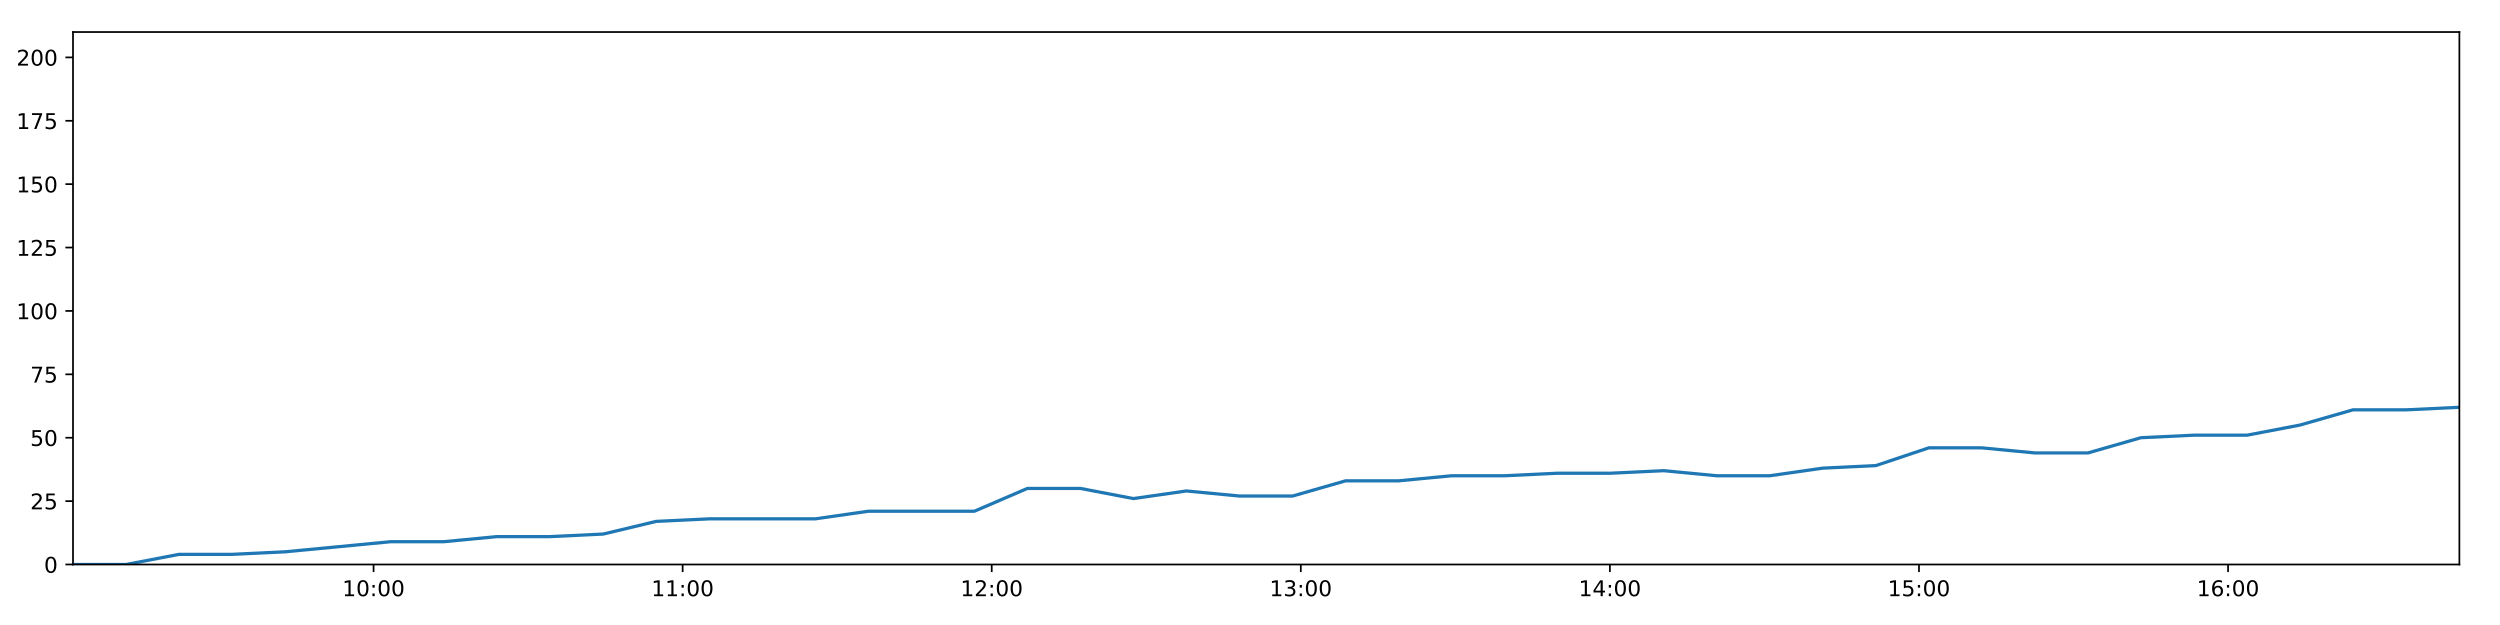
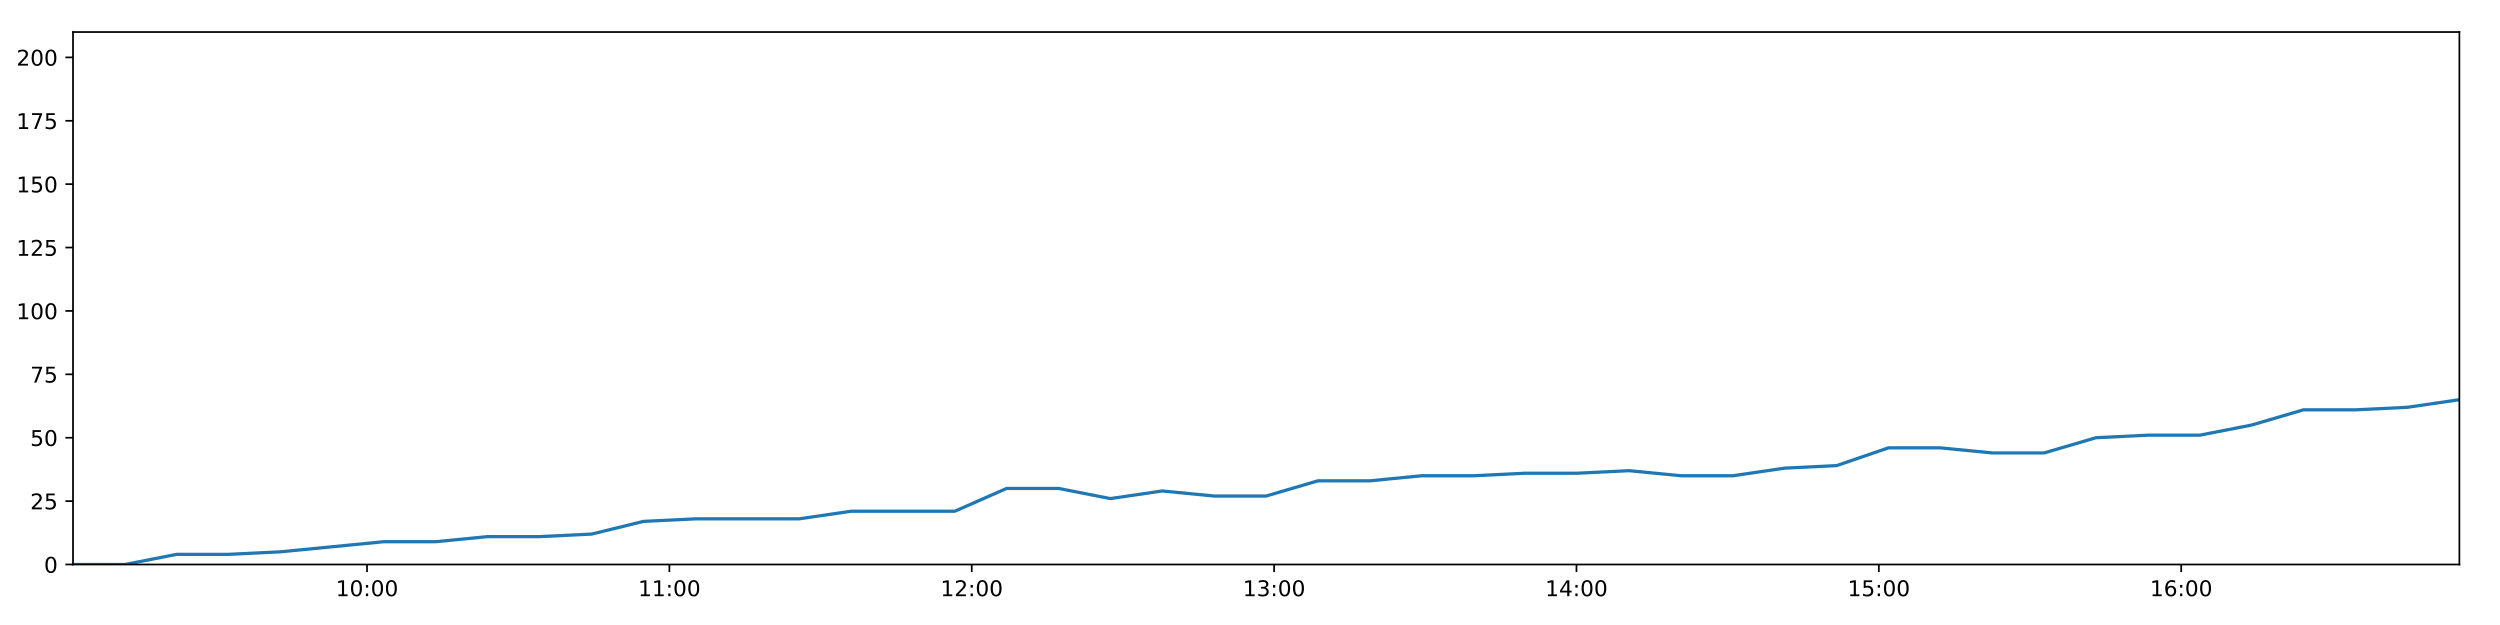
<svg xmlns="http://www.w3.org/2000/svg" xmlns:xlink="http://www.w3.org/1999/xlink" height="288pt" version="1.1" viewBox="0 0 1152 288" width="1152pt">
  <defs>
    <style type="text/css">
*{stroke-linecap:butt;stroke-linejoin:round;}
  </style>
  </defs>
  <g id="figure_1">
    <g id="patch_1">
      <path d="M 0 288  L 1152 288  L 1152 0  L 0 0  z " style="fill:#ffffff;" />
    </g>
    <g id="axes_1">
      <g id="patch_2">
        <path d="M 33.64 260.12  L 1133.28 260.12  L 1133.28 14.76  L 33.64 14.76  z " style="fill:#ffffff;" />
      </g>
      <g id="matplotlib.axis_1">
        <g id="xtick_1">
          <g id="line2d_1">
            <defs>
-               <path d="M 0 0  L 0 3.5  " id="m2d86c4f506" style="stroke:#000000;stroke-width:0.8;" />
-             </defs>
-             <g>
-               <use style="stroke:#000000;stroke-width:0.8;" x="172.135" xlink:href="#m2d86c4f506" y="260.12" />
+               <path d="M 0 0  L 0 3.5  " id="m89c5f36446" style="stroke:#000000;stroke-width:0.8;" />
+             </defs>
+             <g>
+               <use style="stroke:#000000;stroke-width:0.8;" x="169.125" xlink:href="#m89c5f36446" y="260.12" />
            </g>
          </g>
          <g id="text_1">
            <defs>
              <path d="M 12.406 8.297  L 28.516 8.297  L 28.516 63.922  L 10.984 60.406  L 10.984 69.391  L 28.422 72.906  L 38.281 72.906  L 38.281 8.297  L 54.391 8.297  L 54.391 0  L 12.406 0  z " id="DejaVuSans-49" />
              <path d="M 31.781 66.406  Q 24.172 66.406 20.328 58.906  Q 16.5 51.422 16.5 36.375  Q 16.5 21.391 20.328 13.891  Q 24.172 6.391 31.781 6.391  Q 39.453 6.391 43.281 13.891  Q 47.125 21.391 47.125 36.375  Q 47.125 51.422 43.281 58.906  Q 39.453 66.406 31.781 66.406  z M 31.781 74.219  Q 44.047 74.219 50.516 64.516  Q 56.984 54.828 56.984 36.375  Q 56.984 17.969 50.516 8.266  Q 44.047 -1.422 31.781 -1.422  Q 19.531 -1.422 13.062 8.266  Q 6.594 17.969 6.594 36.375  Q 6.594 54.828 13.062 64.516  Q 19.531 74.219 31.781 74.219  z " id="DejaVuSans-48" />
              <path d="M 11.719 12.406  L 22.016 12.406  L 22.016 0  L 11.719 0  z M 11.719 51.703  L 22.016 51.703  L 22.016 39.312  L 11.719 39.312  z " id="DejaVuSans-58" />
            </defs>
-             <g transform="translate(157.7261 274.7184)scale(0.1 -0.1)">
+             <g transform="translate(154.7154 274.7184)scale(0.1 -0.1)">
              <use xlink:href="#DejaVuSans-49" />
              <use x="63.623" xlink:href="#DejaVuSans-48" />
              <use x="127.246" xlink:href="#DejaVuSans-58" />
              <use x="160.938" xlink:href="#DejaVuSans-48" />
              <use x="224.561" xlink:href="#DejaVuSans-48" />
            </g>
          </g>
        </g>
        <g id="xtick_2">
          <g id="line2d_2">
            <g>
-               <use style="stroke:#000000;stroke-width:0.8;" x="314.561" xlink:href="#m2d86c4f506" y="260.12" />
+               <use style="stroke:#000000;stroke-width:0.8;" x="308.454" xlink:href="#m89c5f36446" y="260.12" />
            </g>
          </g>
          <g id="text_2">
-             <g transform="translate(300.1514 274.7184)scale(0.1 -0.1)">
+             <g transform="translate(294.0446 274.7184)scale(0.1 -0.1)">
              <use xlink:href="#DejaVuSans-49" />
              <use x="63.623" xlink:href="#DejaVuSans-49" />
              <use x="127.246" xlink:href="#DejaVuSans-58" />
              <use x="160.938" xlink:href="#DejaVuSans-48" />
              <use x="224.561" xlink:href="#DejaVuSans-48" />
            </g>
          </g>
        </g>
        <g id="xtick_3">
          <g id="line2d_3">
            <g>
-               <use style="stroke:#000000;stroke-width:0.8;" x="456.986" xlink:href="#m2d86c4f506" y="260.12" />
+               <use style="stroke:#000000;stroke-width:0.8;" x="447.783" xlink:href="#m89c5f36446" y="260.12" />
            </g>
          </g>
          <g id="text_3">
            <defs>
              <path d="M 19.188 8.297  L 53.609 8.297  L 53.609 0  L 7.328 0  L 7.328 8.297  Q 12.938 14.109 22.625 23.891  Q 32.328 33.688 34.812 36.531  Q 39.547 41.844 41.422 45.531  Q 43.312 49.219 43.312 52.781  Q 43.312 58.594 39.234 62.25  Q 35.156 65.922 28.609 65.922  Q 23.969 65.922 18.812 64.312  Q 13.672 62.703 7.812 59.422  L 7.812 69.391  Q 13.766 71.781 18.938 73  Q 24.125 74.219 28.422 74.219  Q 39.75 74.219 46.484 68.547  Q 53.219 62.891 53.219 53.422  Q 53.219 48.922 51.531 44.891  Q 49.859 40.875 45.406 35.406  Q 44.188 33.984 37.641 27.219  Q 31.109 20.453 19.188 8.297  z " id="DejaVuSans-50" />
            </defs>
-             <g transform="translate(442.5767 274.7184)scale(0.1 -0.1)">
+             <g transform="translate(433.3737 274.7184)scale(0.1 -0.1)">
              <use xlink:href="#DejaVuSans-49" />
              <use x="63.623" xlink:href="#DejaVuSans-50" />
              <use x="127.246" xlink:href="#DejaVuSans-58" />
              <use x="160.938" xlink:href="#DejaVuSans-48" />
              <use x="224.561" xlink:href="#DejaVuSans-48" />
            </g>
          </g>
        </g>
        <g id="xtick_4">
          <g id="line2d_4">
            <g>
-               <use style="stroke:#000000;stroke-width:0.8;" x="599.411" xlink:href="#m2d86c4f506" y="260.12" />
+               <use style="stroke:#000000;stroke-width:0.8;" x="587.112" xlink:href="#m89c5f36446" y="260.12" />
            </g>
          </g>
          <g id="text_4">
            <defs>
              <path d="M 40.578 39.312  Q 47.656 37.797 51.625 33  Q 55.609 28.219 55.609 21.188  Q 55.609 10.406 48.188 4.484  Q 40.766 -1.422 27.094 -1.422  Q 22.516 -1.422 17.656 -0.516  Q 12.797 0.391 7.625 2.203  L 7.625 11.719  Q 11.719 9.328 16.594 8.109  Q 21.484 6.891 26.812 6.891  Q 36.078 6.891 40.938 10.547  Q 45.797 14.203 45.797 21.188  Q 45.797 27.641 41.281 31.266  Q 36.766 34.906 28.719 34.906  L 20.219 34.906  L 20.219 43.016  L 29.109 43.016  Q 36.375 43.016 40.234 45.922  Q 44.094 48.828 44.094 54.297  Q 44.094 59.906 40.109 62.906  Q 36.141 65.922 28.719 65.922  Q 24.656 65.922 20.016 65.031  Q 15.375 64.156 9.812 62.312  L 9.812 71.094  Q 15.438 72.656 20.344 73.438  Q 25.25 74.219 29.594 74.219  Q 40.828 74.219 47.359 69.109  Q 53.906 64.016 53.906 55.328  Q 53.906 49.266 50.438 45.094  Q 46.969 40.922 40.578 39.312  z " id="DejaVuSans-51" />
            </defs>
-             <g transform="translate(585.0019 274.7184)scale(0.1 -0.1)">
+             <g transform="translate(572.7029 274.7184)scale(0.1 -0.1)">
              <use xlink:href="#DejaVuSans-49" />
              <use x="63.623" xlink:href="#DejaVuSans-51" />
              <use x="127.246" xlink:href="#DejaVuSans-58" />
              <use x="160.938" xlink:href="#DejaVuSans-48" />
              <use x="224.561" xlink:href="#DejaVuSans-48" />
            </g>
          </g>
        </g>
        <g id="xtick_5">
          <g id="line2d_5">
            <g>
-               <use style="stroke:#000000;stroke-width:0.8;" x="741.837" xlink:href="#m2d86c4f506" y="260.12" />
+               <use style="stroke:#000000;stroke-width:0.8;" x="726.441" xlink:href="#m89c5f36446" y="260.12" />
            </g>
          </g>
          <g id="text_5">
            <defs>
              <path d="M 37.797 64.312  L 12.891 25.391  L 37.797 25.391  z M 35.203 72.906  L 47.609 72.906  L 47.609 25.391  L 58.016 25.391  L 58.016 17.188  L 47.609 17.188  L 47.609 0  L 37.797 0  L 37.797 17.188  L 4.891 17.188  L 4.891 26.703  z " id="DejaVuSans-52" />
            </defs>
-             <g transform="translate(727.4272 274.7184)scale(0.1 -0.1)">
+             <g transform="translate(712.0321 274.7184)scale(0.1 -0.1)">
              <use xlink:href="#DejaVuSans-49" />
              <use x="63.623" xlink:href="#DejaVuSans-52" />
              <use x="127.246" xlink:href="#DejaVuSans-58" />
              <use x="160.938" xlink:href="#DejaVuSans-48" />
              <use x="224.561" xlink:href="#DejaVuSans-48" />
            </g>
          </g>
        </g>
        <g id="xtick_6">
          <g id="line2d_6">
            <g>
-               <use style="stroke:#000000;stroke-width:0.8;" x="884.262" xlink:href="#m2d86c4f506" y="260.12" />
+               <use style="stroke:#000000;stroke-width:0.8;" x="865.771" xlink:href="#m89c5f36446" y="260.12" />
            </g>
          </g>
          <g id="text_6">
            <defs>
              <path d="M 10.797 72.906  L 49.516 72.906  L 49.516 64.594  L 19.828 64.594  L 19.828 46.734  Q 21.969 47.469 24.109 47.828  Q 26.266 48.188 28.422 48.188  Q 40.625 48.188 47.75 41.5  Q 54.891 34.812 54.891 23.391  Q 54.891 11.625 47.562 5.094  Q 40.234 -1.422 26.906 -1.422  Q 22.312 -1.422 17.547 -0.641  Q 12.797 0.141 7.719 1.703  L 7.719 11.625  Q 12.109 9.234 16.797 8.062  Q 21.484 6.891 26.703 6.891  Q 35.156 6.891 40.078 11.328  Q 45.016 15.766 45.016 23.391  Q 45.016 31 40.078 35.438  Q 35.156 39.891 26.703 39.891  Q 22.75 39.891 18.812 39.016  Q 14.891 38.141 10.797 36.281  z " id="DejaVuSans-53" />
            </defs>
-             <g transform="translate(869.8525 274.7184)scale(0.1 -0.1)">
+             <g transform="translate(851.3613 274.7184)scale(0.1 -0.1)">
              <use xlink:href="#DejaVuSans-49" />
              <use x="63.623" xlink:href="#DejaVuSans-53" />
              <use x="127.246" xlink:href="#DejaVuSans-58" />
              <use x="160.938" xlink:href="#DejaVuSans-48" />
              <use x="224.561" xlink:href="#DejaVuSans-48" />
            </g>
          </g>
        </g>
        <g id="xtick_7">
          <g id="line2d_7">
            <g>
-               <use style="stroke:#000000;stroke-width:0.8;" x="1026.687" xlink:href="#m2d86c4f506" y="260.12" />
+               <use style="stroke:#000000;stroke-width:0.8;" x="1005.1" xlink:href="#m89c5f36446" y="260.12" />
            </g>
          </g>
          <g id="text_7">
            <defs>
              <path d="M 33.016 40.375  Q 26.375 40.375 22.484 35.828  Q 18.609 31.297 18.609 23.391  Q 18.609 15.531 22.484 10.953  Q 26.375 6.391 33.016 6.391  Q 39.656 6.391 43.531 10.953  Q 47.406 15.531 47.406 23.391  Q 47.406 31.297 43.531 35.828  Q 39.656 40.375 33.016 40.375  z M 52.594 71.297  L 52.594 62.312  Q 48.875 64.062 45.094 64.984  Q 41.312 65.922 37.594 65.922  Q 27.828 65.922 22.672 59.328  Q 17.531 52.734 16.797 39.406  Q 19.672 43.656 24.016 45.922  Q 28.375 48.188 33.594 48.188  Q 44.578 48.188 50.953 41.516  Q 57.328 34.859 57.328 23.391  Q 57.328 12.156 50.688 5.359  Q 44.047 -1.422 33.016 -1.422  Q 20.359 -1.422 13.672 8.266  Q 6.984 17.969 6.984 36.375  Q 6.984 53.656 15.188 63.938  Q 23.391 74.219 37.203 74.219  Q 40.922 74.219 44.703 73.484  Q 48.484 72.75 52.594 71.297  z " id="DejaVuSans-54" />
            </defs>
-             <g transform="translate(1012.278 274.7184)scale(0.1 -0.1)">
+             <g transform="translate(990.6904 274.7184)scale(0.1 -0.1)">
              <use xlink:href="#DejaVuSans-49" />
              <use x="63.623" xlink:href="#DejaVuSans-54" />
              <use x="127.246" xlink:href="#DejaVuSans-58" />
              <use x="160.938" xlink:href="#DejaVuSans-48" />
              <use x="224.561" xlink:href="#DejaVuSans-48" />
            </g>
          </g>
        </g>
      </g>
      <g id="matplotlib.axis_2">
        <g id="ytick_1">
          <g id="line2d_8">
            <defs>
-               <path d="M 0 0  L -3.5 0  " id="m7291ded129" style="stroke:#000000;stroke-width:0.8;" />
-             </defs>
-             <g>
-               <use style="stroke:#000000;stroke-width:0.8;" x="33.64" xlink:href="#m7291ded129" y="260.12" />
+               <path d="M 0 0  L -3.5 0  " id="m087d2e3bf4" style="stroke:#000000;stroke-width:0.8;" />
+             </defs>
+             <g>
+               <use style="stroke:#000000;stroke-width:0.8;" x="33.64" xlink:href="#m087d2e3bf4" y="260.12" />
            </g>
          </g>
          <g id="text_8">
            <g transform="translate(20.2775 263.9192)scale(0.1 -0.1)">
              <use xlink:href="#DejaVuSans-48" />
            </g>
          </g>
        </g>
        <g id="ytick_2">
          <g id="line2d_9">
            <g>
-               <use style="stroke:#000000;stroke-width:0.8;" x="33.64" xlink:href="#m7291ded129" y="230.91" />
+               <use style="stroke:#000000;stroke-width:0.8;" x="33.64" xlink:href="#m087d2e3bf4" y="230.91" />
            </g>
          </g>
          <g id="text_9">
            <g transform="translate(13.915 234.7097)scale(0.1 -0.1)">
              <use xlink:href="#DejaVuSans-50" />
              <use x="63.623" xlink:href="#DejaVuSans-53" />
            </g>
          </g>
        </g>
        <g id="ytick_3">
          <g id="line2d_10">
            <g>
-               <use style="stroke:#000000;stroke-width:0.8;" x="33.64" xlink:href="#m7291ded129" y="201.701" />
+               <use style="stroke:#000000;stroke-width:0.8;" x="33.64" xlink:href="#m087d2e3bf4" y="201.701" />
            </g>
          </g>
          <g id="text_10">
            <g transform="translate(13.915 205.5002)scale(0.1 -0.1)">
              <use xlink:href="#DejaVuSans-53" />
              <use x="63.623" xlink:href="#DejaVuSans-48" />
            </g>
          </g>
        </g>
        <g id="ytick_4">
          <g id="line2d_11">
            <g>
-               <use style="stroke:#000000;stroke-width:0.8;" x="33.64" xlink:href="#m7291ded129" y="172.491" />
+               <use style="stroke:#000000;stroke-width:0.8;" x="33.64" xlink:href="#m087d2e3bf4" y="172.491" />
            </g>
          </g>
          <g id="text_11">
            <defs>
              <path d="M 8.203 72.906  L 55.078 72.906  L 55.078 68.703  L 28.609 0  L 18.312 0  L 43.219 64.594  L 8.203 64.594  z " id="DejaVuSans-55" />
            </defs>
            <g transform="translate(13.915 176.2906)scale(0.1 -0.1)">
              <use xlink:href="#DejaVuSans-55" />
              <use x="63.623" xlink:href="#DejaVuSans-53" />
            </g>
          </g>
        </g>
        <g id="ytick_5">
          <g id="line2d_12">
            <g>
-               <use style="stroke:#000000;stroke-width:0.8;" x="33.64" xlink:href="#m7291ded129" y="143.282" />
+               <use style="stroke:#000000;stroke-width:0.8;" x="33.64" xlink:href="#m087d2e3bf4" y="143.282" />
            </g>
          </g>
          <g id="text_12">
            <g transform="translate(7.5525 147.0811)scale(0.1 -0.1)">
              <use xlink:href="#DejaVuSans-49" />
              <use x="63.623" xlink:href="#DejaVuSans-48" />
              <use x="127.246" xlink:href="#DejaVuSans-48" />
            </g>
          </g>
        </g>
        <g id="ytick_6">
          <g id="line2d_13">
            <g>
-               <use style="stroke:#000000;stroke-width:0.8;" x="33.64" xlink:href="#m7291ded129" y="114.072" />
+               <use style="stroke:#000000;stroke-width:0.8;" x="33.64" xlink:href="#m087d2e3bf4" y="114.072" />
            </g>
          </g>
          <g id="text_13">
            <g transform="translate(7.5525 117.8716)scale(0.1 -0.1)">
              <use xlink:href="#DejaVuSans-49" />
              <use x="63.623" xlink:href="#DejaVuSans-50" />
              <use x="127.246" xlink:href="#DejaVuSans-53" />
            </g>
          </g>
        </g>
        <g id="ytick_7">
          <g id="line2d_14">
            <g>
-               <use style="stroke:#000000;stroke-width:0.8;" x="33.64" xlink:href="#m7291ded129" y="84.863" />
+               <use style="stroke:#000000;stroke-width:0.8;" x="33.64" xlink:href="#m087d2e3bf4" y="84.863" />
            </g>
          </g>
          <g id="text_14">
            <g transform="translate(7.5525 88.66208)scale(0.1 -0.1)">
              <use xlink:href="#DejaVuSans-49" />
              <use x="63.623" xlink:href="#DejaVuSans-53" />
              <use x="127.246" xlink:href="#DejaVuSans-48" />
            </g>
          </g>
        </g>
        <g id="ytick_8">
          <g id="line2d_15">
            <g>
-               <use style="stroke:#000000;stroke-width:0.8;" x="33.64" xlink:href="#m7291ded129" y="55.653" />
+               <use style="stroke:#000000;stroke-width:0.8;" x="33.64" xlink:href="#m087d2e3bf4" y="55.653" />
            </g>
          </g>
          <g id="text_15">
            <g transform="translate(7.5525 59.45255)scale(0.1 -0.1)">
              <use xlink:href="#DejaVuSans-49" />
              <use x="63.623" xlink:href="#DejaVuSans-55" />
              <use x="127.246" xlink:href="#DejaVuSans-53" />
            </g>
          </g>
        </g>
        <g id="ytick_9">
          <g id="line2d_16">
            <g>
-               <use style="stroke:#000000;stroke-width:0.8;" x="33.64" xlink:href="#m7291ded129" y="26.444" />
+               <use style="stroke:#000000;stroke-width:0.8;" x="33.64" xlink:href="#m087d2e3bf4" y="26.444" />
            </g>
          </g>
          <g id="text_16">
            <g transform="translate(7.5525 30.24303)scale(0.1 -0.1)">
              <use xlink:href="#DejaVuSans-50" />
              <use x="63.623" xlink:href="#DejaVuSans-48" />
              <use x="127.246" xlink:href="#DejaVuSans-48" />
            </g>
          </g>
        </g>
      </g>
      <g id="line2d_17">
-         <path clip-path="url(#p4c44a01a2b)" d="M 33.64 260.12  L 58.053 260.12  L 82.492 255.446  L 106.914 255.446  L 131.349 254.278  L 155.787 251.941  L 180.194 249.605  L 204.625 249.605  L 229.046 247.268  L 253.486 247.268  L 277.923 246.099  L 302.353 240.258  L 326.806 239.089  L 351.221 239.089  L 375.646 239.089  L 400.086 235.584  L 424.563 235.584  L 448.975 235.584  L 473.412 225.069  L 497.856 225.069  L 522.274 229.742  L 546.696 226.237  L 571.199 228.574  L 595.622 228.574  L 620.049 221.563  L 644.499 221.563  L 668.93 219.227  L 693.366 219.227  L 717.806 218.058  L 742.237 218.058  L 766.666 216.89  L 791.088 219.227  L 815.507 219.227  L 839.935 215.722  L 864.359 214.553  L 888.77 206.374  L 913.239 206.374  L 937.677 208.711  L 962.119 208.711  L 986.528 201.701  L 1010.962 200.533  L 1035.428 200.533  L 1059.842 195.859  L 1084.259 188.849  L 1108.776 188.849  L 1133.28 187.68  " style="fill:none;stroke:#1f77b4;stroke-linecap:square;stroke-width:1.5;" />
+         <path clip-path="url(#p276affc1b6)" d="M 33.64 260.12  L 57.522 260.12  L 81.43 255.446  L 105.321 255.446  L 129.225 254.278  L 153.131 251.941  L 177.008 249.605  L 200.908 249.605  L 224.798 247.268  L 248.707 247.268  L 272.613 246.099  L 296.512 240.258  L 320.433 239.089  L 344.318 239.089  L 368.211 239.089  L 392.12 235.584  L 416.065 235.584  L 439.946 235.584  L 463.852 225.069  L 487.764 225.069  L 511.652 229.742  L 535.543 226.237  L 559.513 228.574  L 583.405 228.574  L 607.301 221.563  L 631.22 221.563  L 655.12 219.227  L 679.025 219.227  L 702.933 218.058  L 726.833 218.058  L 750.731 216.89  L 774.622 219.227  L 798.51 219.227  L 822.408 215.722  L 846.301 214.553  L 870.181 206.374  L 894.118 206.374  L 918.024 208.711  L 941.936 208.711  L 965.814 201.701  L 989.716 200.533  L 1013.651 200.533  L 1037.534 195.859  L 1061.42 188.849  L 1085.404 188.849  L 1109.375 187.68  L 1133.28 184.175  " style="fill:none;stroke:#1f77b4;stroke-linecap:square;stroke-width:1.5;" />
      </g>
      <g id="patch_3">
        <path d="M 33.64 260.12  L 33.64 14.76  " style="fill:none;stroke:#000000;stroke-linecap:square;stroke-linejoin:miter;stroke-width:0.8;" />
      </g>
      <g id="patch_4">
        <path d="M 1133.28 260.12  L 1133.28 14.76  " style="fill:none;stroke:#000000;stroke-linecap:square;stroke-linejoin:miter;stroke-width:0.8;" />
      </g>
      <g id="patch_5">
        <path d="M 33.64 260.12  L 1133.28 260.12  " style="fill:none;stroke:#000000;stroke-linecap:square;stroke-linejoin:miter;stroke-width:0.8;" />
      </g>
      <g id="patch_6">
        <path d="M 33.64 14.76  L 1133.28 14.76  " style="fill:none;stroke:#000000;stroke-linecap:square;stroke-linejoin:miter;stroke-width:0.8;" />
      </g>
    </g>
  </g>
  <defs>
-     <clipPath id="p4c44a01a2b">
+     <clipPath id="p276affc1b6">
      <rect height="245.36" width="1099.64" x="33.64" y="14.76" />
    </clipPath>
  </defs>
</svg>
